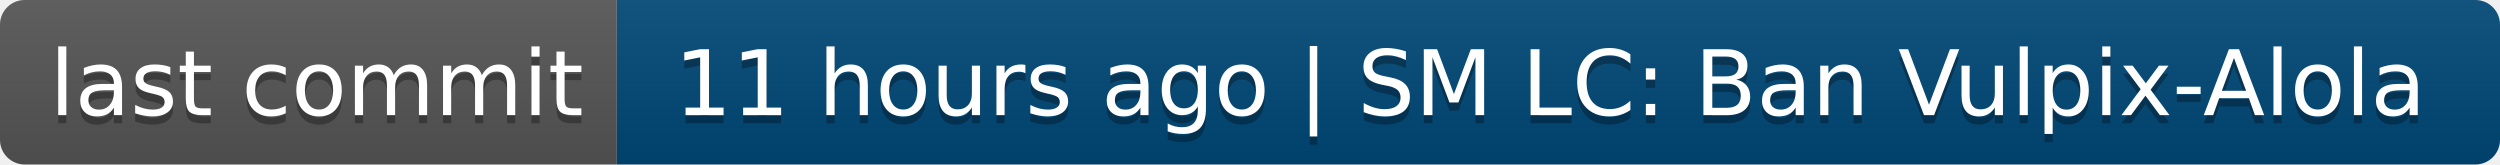
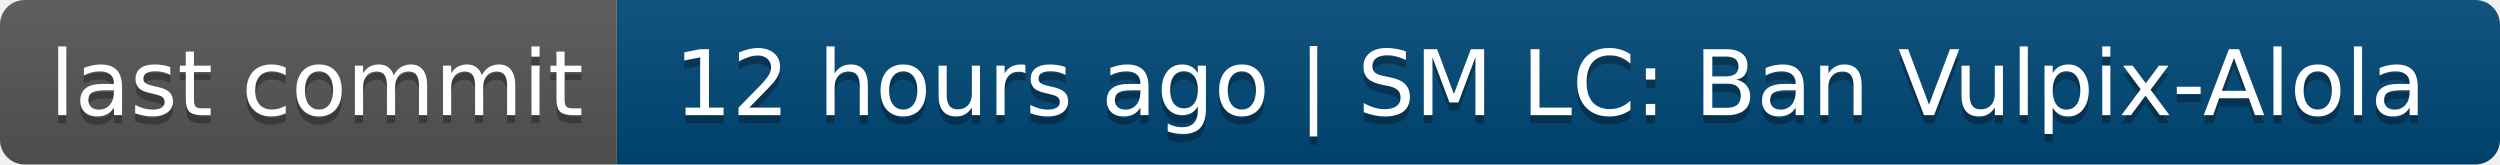
- <svg xmlns="http://www.w3.org/2000/svg" width="304" height="20" role="img" aria-label="last commit: 11 hours ago | SM LC: Ban Vulpix-Alola">
+ <svg xmlns="http://www.w3.org/2000/svg" width="304" height="20" role="img" aria-label="last commit: 12 hours ago | SM LC: Ban Vulpix-Alola">
  <linearGradient id="s" x2="0" y2="100%">
    <stop offset="0" stop-color="#bbb" stop-opacity=".1" />
    <stop offset="1" stop-opacity=".1" />
  </linearGradient>
  <clipPath id="r">
    <rect width="304" height="20" rx="3" fill="#fff" />
  </clipPath>
  <g clip-path="url(#r)">
    <rect width="75" height="20" fill="#555" />
    <rect x="75" width="229" height="20" fill="#004878" />
    <rect width="304" height="20" fill="url(#s)" />
  </g>
  <g fill="#fff" text-anchor="middle" font-family="Verdana,Geneva,DejaVu Sans,sans-serif" text-rendering="geometricPrecision" font-size="110">
    <text aria-hidden="true" x="385" y="150" fill="#010101" fill-opacity=".3" transform="scale(.1)" textLength="650">last commit</text>
    <text x="385" y="140" transform="scale(.1)" fill="#fff" textLength="650">last commit</text>
-     <text aria-hidden="true" x="1885" y="150" fill="#010101" fill-opacity=".3" transform="scale(.1)" textLength="2190">11 hours ago | SM LC: Ban Vulpix-Alola</text>
-     <text x="1885" y="140" transform="scale(.1)" fill="#fff" textLength="2190">11 hours ago | SM LC: Ban Vulpix-Alola</text>
+     <text aria-hidden="true" x="1885" y="150" fill="#010101" fill-opacity=".3" transform="scale(.1)" textLength="2190">12 hours ago | SM LC: Ban Vulpix-Alola</text>
+     <text x="1885" y="140" transform="scale(.1)" fill="#fff" textLength="2190">12 hours ago | SM LC: Ban Vulpix-Alola</text>
  </g>
</svg>
